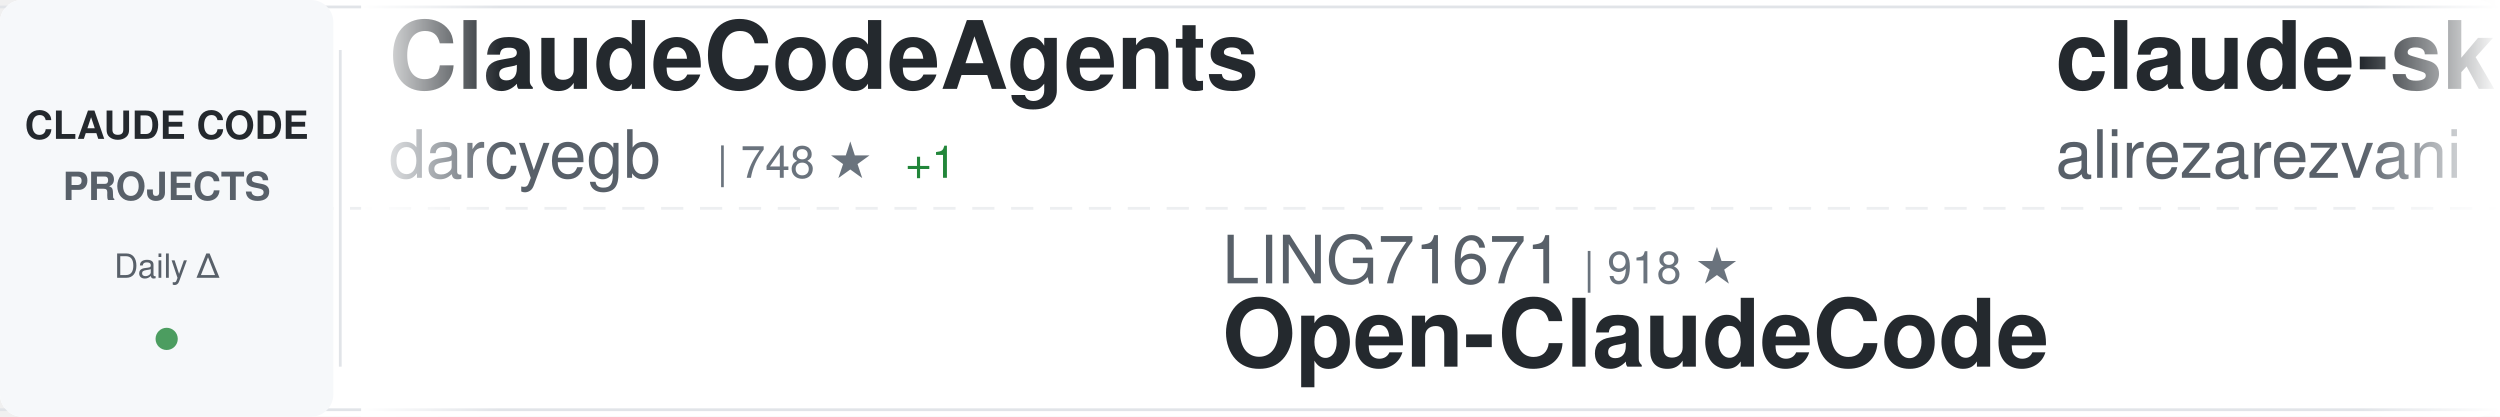
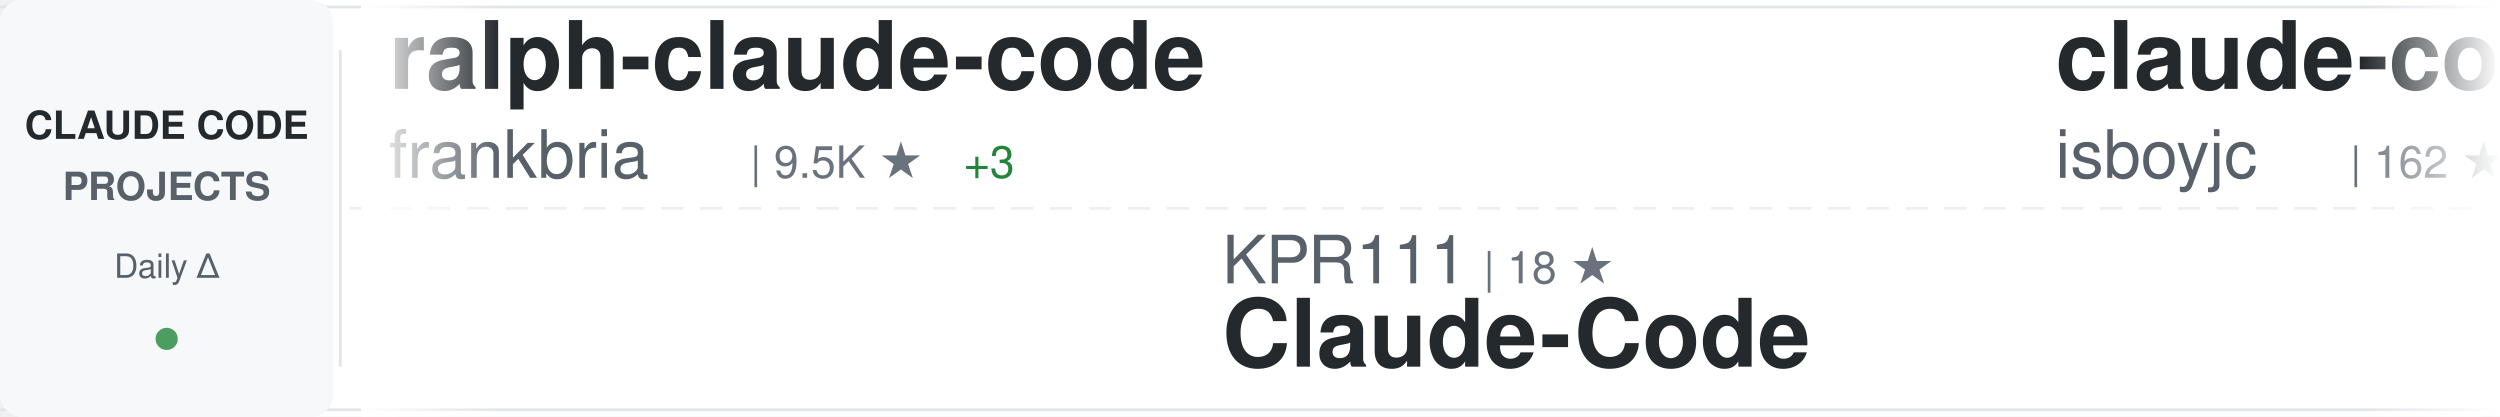
<svg xmlns="http://www.w3.org/2000/svg" width="900" height="150">
  <defs>
    <linearGradient id="awesomeLeftFade" x1="0%" y1="0%" x2="100%" y2="0%">
      <stop offset="0%" style="stop-color:#ffffff;stop-opacity:1" />
      <stop offset="100%" style="stop-color:#ffffff;stop-opacity:0" />
    </linearGradient>
    <linearGradient id="awesomeRightFade" x1="0%" y1="0%" x2="100%" y2="0%">
      <stop offset="0%" style="stop-color:#ffffff;stop-opacity:0" />
      <stop offset="100%" style="stop-color:#ffffff;stop-opacity:1" />
    </linearGradient>
  </defs>
  <rect width="900" height="150" fill="#ffffff" rx="8" />
  <rect x="0" y="2" width="900" height="1" fill="#e1e4e8" />
  <rect x="0" y="147" width="900" height="1" fill="#e1e4e8" />
  <line x1="0" y1="75" x2="900" y2="75" stroke="#e1e4e8" stroke-width="1" stroke-dasharray="8 6" opacity="0.6" />
  <rect x="0" y="0" width="120" height="150" fill="#f6f8fa" rx="8" />
  <text x="60" y="50" font-family="-apple-system, BlinkMacSystemFont, 'Segoe UI', Helvetica, Arial, sans-serif" font-size="14" font-weight="600" fill="#24292e" text-anchor="middle">CLAUDE CODE</text>
  <text x="60" y="72" font-family="-apple-system, BlinkMacSystemFont, 'Segoe UI', Helvetica, Arial, sans-serif" font-size="14" font-weight="600" fill="#586069" text-anchor="middle">PROJECTS</text>
  <text x="60" y="100" font-family="-apple-system, BlinkMacSystemFont, 'Segoe UI', Helvetica, Arial, sans-serif" font-size="12" font-weight="500" fill="#586069" text-anchor="middle">Daily Δ</text>
  <circle cx="60" cy="122" r="4" fill="#22863a" opacity="0.8" />
  <rect x="122" y="18" width="1" height="114" fill="#e1e4e8" />
  <clipPath id="awesomeTickerClip">
    <rect x="130" y="0" width="770" height="150" />
  </clipPath>
  <g clip-path="url(#awesomeTickerClip)">
    <g id="awesomeTickerItems">
      <animateTransform attributeName="transform" attributeType="XML" type="translate" from="0 0" to="-3000 0" dur="54s" repeatCount="indefinite" />
      <g transform="translate(0, 0)">
-         <text x="140" y="32" font-family="-apple-system, BlinkMacSystemFont, 'Segoe UI', Helvetica, Arial, sans-serif" font-size="34" font-weight="600" fill="#24292e">ClaudeCodeAgents</text>
-         <text x="140" y="64" font-family="-apple-system, BlinkMacSystemFont, 'Segoe UI', Helvetica, Arial, sans-serif" font-size="24" font-weight="400" fill="#586069">darcyegb</text>
-         <text x="258" y="64" font-family="-apple-system, BlinkMacSystemFont, 'Segoe UI', Helvetica, Arial, sans-serif" font-size="16" font-weight="500" fill="#6a737d">| 748 ★</text>
-         <text x="326" y="64" font-family="-apple-system, BlinkMacSystemFont, 'Segoe UI', Helvetica, Arial, sans-serif" font-size="16" font-weight="500" fill="#22863a"> +1</text>
+         <text x="140" y="32" font-family="-apple-system, BlinkMacSystemFont, 'Segoe UI', Helvetica, Arial, sans-serif" font-size="34" font-weight="600" fill="#24292e">ralph-claude-code</text>
+         <text x="140" y="64" font-family="-apple-system, BlinkMacSystemFont, 'Segoe UI', Helvetica, Arial, sans-serif" font-size="24" font-weight="400" fill="#586069">frankbria</text>
+         <text x="270" y="64" font-family="-apple-system, BlinkMacSystemFont, 'Segoe UI', Helvetica, Arial, sans-serif" font-size="16" font-weight="500" fill="#6a737d">| 9.5K ★</text>
+         <text x="347" y="64" font-family="-apple-system, BlinkMacSystemFont, 'Segoe UI', Helvetica, Arial, sans-serif" font-size="16" font-weight="500" fill="#22863a"> +3</text>
      </g>
      <g transform="translate(300, 0)">
-         <text x="140" y="102" font-family="-apple-system, BlinkMacSystemFont, 'Segoe UI', Helvetica, Arial, sans-serif" font-size="24" font-weight="400" fill="#586069">LING71671</text>
-         <text x="270" y="102" font-family="-apple-system, BlinkMacSystemFont, 'Segoe UI', Helvetica, Arial, sans-serif" font-size="16" font-weight="500" fill="#6a737d">| 918 ★</text>
-         <text x="140" y="132" font-family="-apple-system, BlinkMacSystemFont, 'Segoe UI', Helvetica, Arial, sans-serif" font-size="34" font-weight="600" fill="#24292e">Open-ClaudeCode</text>
+         <text x="140" y="102" font-family="-apple-system, BlinkMacSystemFont, 'Segoe UI', Helvetica, Arial, sans-serif" font-size="24" font-weight="400" fill="#586069">KPR111</text>
+         <text x="234" y="102" font-family="-apple-system, BlinkMacSystemFont, 'Segoe UI', Helvetica, Arial, sans-serif" font-size="16" font-weight="500" fill="#6a737d">| 18 ★</text>
+         <text x="140" y="132" font-family="-apple-system, BlinkMacSystemFont, 'Segoe UI', Helvetica, Arial, sans-serif" font-size="34" font-weight="600" fill="#24292e">Claude-Code</text>
      </g>
      <g transform="translate(600, 0)">
-         <text x="140" y="32" font-family="-apple-system, BlinkMacSystemFont, 'Segoe UI', Helvetica, Arial, sans-serif" font-size="34" font-weight="600" fill="#24292e">claude-skills</text>
-         <text x="140" y="64" font-family="-apple-system, BlinkMacSystemFont, 'Segoe UI', Helvetica, Arial, sans-serif" font-size="24" font-weight="400" fill="#586069">alirezarezvani</text>
-         <text x="330" y="64" font-family="-apple-system, BlinkMacSystemFont, 'Segoe UI', Helvetica, Arial, sans-serif" font-size="16" font-weight="500" fill="#6a737d">| 22.7K ★</text>
-         <text x="416" y="64" font-family="-apple-system, BlinkMacSystemFont, 'Segoe UI', Helvetica, Arial, sans-serif" font-size="16" font-weight="500" fill="#22863a"> +90</text>
+         <text x="140" y="32" font-family="-apple-system, BlinkMacSystemFont, 'Segoe UI', Helvetica, Arial, sans-serif" font-size="34" font-weight="600" fill="#24292e">claude-code</text>
+         <text x="140" y="64" font-family="-apple-system, BlinkMacSystemFont, 'Segoe UI', Helvetica, Arial, sans-serif" font-size="24" font-weight="400" fill="#586069">isboyjc</text>
+         <text x="246" y="64" font-family="-apple-system, BlinkMacSystemFont, 'Segoe UI', Helvetica, Arial, sans-serif" font-size="16" font-weight="500" fill="#6a737d">| 162 ★</text>
      </g>
      <g transform="translate(900, 0)">
-         <text x="140" y="102" font-family="-apple-system, BlinkMacSystemFont, 'Segoe UI', Helvetica, Arial, sans-serif" font-size="24" font-weight="400" fill="#586069">ChinaSiro</text>
-         <text x="270" y="102" font-family="-apple-system, BlinkMacSystemFont, 'Segoe UI', Helvetica, Arial, sans-serif" font-size="16" font-weight="500" fill="#6a737d">| 9.5K ★</text>
-         <text x="347" y="102" font-family="-apple-system, BlinkMacSystemFont, 'Segoe UI', Helvetica, Arial, sans-serif" font-size="16" font-weight="500" fill="#22863a"> +7</text>
-         <text x="140" y="132" font-family="-apple-system, BlinkMacSystemFont, 'Segoe UI', Helvetica, Arial, sans-serif" font-size="34" font-weight="600" fill="#24292e">claude-code-sourcemap</text>
+         <text x="140" y="102" font-family="-apple-system, BlinkMacSystemFont, 'Segoe UI', Helvetica, Arial, sans-serif" font-size="24" font-weight="400" fill="#586069">freestylefly</text>
+         <text x="306" y="102" font-family="-apple-system, BlinkMacSystemFont, 'Segoe UI', Helvetica, Arial, sans-serif" font-size="16" font-weight="500" fill="#6a737d">| 128 ★</text>
+         <text x="140" y="132" font-family="-apple-system, BlinkMacSystemFont, 'Segoe UI', Helvetica, Arial, sans-serif" font-size="34" font-weight="600" fill="#24292e">claude-code</text>
      </g>
      <g transform="translate(1200, 0)">
-         <text x="140" y="32" font-family="-apple-system, BlinkMacSystemFont, 'Segoe UI', Helvetica, Arial, sans-serif" font-size="34" font-weight="600" fill="#24292e">claude-code-from-scratch</text>
-         <text x="140" y="64" font-family="-apple-system, BlinkMacSystemFont, 'Segoe UI', Helvetica, Arial, sans-serif" font-size="24" font-weight="400" fill="#586069">Windy3f3f3f3f</text>
-         <text x="318" y="64" font-family="-apple-system, BlinkMacSystemFont, 'Segoe UI', Helvetica, Arial, sans-serif" font-size="16" font-weight="500" fill="#6a737d">| 2.3K ★</text>
-         <text x="395" y="64" font-family="-apple-system, BlinkMacSystemFont, 'Segoe UI', Helvetica, Arial, sans-serif" font-size="16" font-weight="500" fill="#22863a"> +16</text>
+         <text x="140" y="32" font-family="-apple-system, BlinkMacSystemFont, 'Segoe UI', Helvetica, Arial, sans-serif" font-size="34" font-weight="600" fill="#24292e">claude-code-cli</text>
+         <text x="140" y="64" font-family="-apple-system, BlinkMacSystemFont, 'Segoe UI', Helvetica, Arial, sans-serif" font-size="24" font-weight="400" fill="#586069">huangserva</text>
+         <text x="282" y="64" font-family="-apple-system, BlinkMacSystemFont, 'Segoe UI', Helvetica, Arial, sans-serif" font-size="16" font-weight="500" fill="#6a737d">| 620 ★</text>
      </g>
      <g transform="translate(1500, 0)">
-         <text x="140" y="102" font-family="-apple-system, BlinkMacSystemFont, 'Segoe UI', Helvetica, Arial, sans-serif" font-size="24" font-weight="400" fill="#586069">jeremylongshore</text>
-         <text x="342" y="102" font-family="-apple-system, BlinkMacSystemFont, 'Segoe UI', Helvetica, Arial, sans-serif" font-size="16" font-weight="500" fill="#6a737d">| 2.5K ★</text>
-         <text x="140" y="132" font-family="-apple-system, BlinkMacSystemFont, 'Segoe UI', Helvetica, Arial, sans-serif" font-size="34" font-weight="600" fill="#24292e">claude-code-plugins-plus...</text>
+         <text x="140" y="102" font-family="-apple-system, BlinkMacSystemFont, 'Segoe UI', Helvetica, Arial, sans-serif" font-size="24" font-weight="400" fill="#586069">anthropics</text>
+         <text x="282" y="102" font-family="-apple-system, BlinkMacSystemFont, 'Segoe UI', Helvetica, Arial, sans-serif" font-size="16" font-weight="500" fill="#6a737d">| 5.6K ★</text>
+         <text x="359" y="102" font-family="-apple-system, BlinkMacSystemFont, 'Segoe UI', Helvetica, Arial, sans-serif" font-size="16" font-weight="500" fill="#22863a"> +11</text>
+         <text x="140" y="132" font-family="-apple-system, BlinkMacSystemFont, 'Segoe UI', Helvetica, Arial, sans-serif" font-size="34" font-weight="600" fill="#24292e">claude-code-security-rev...</text>
      </g>
      <g transform="translate(1800, 0)">
-         <text x="140" y="32" font-family="-apple-system, BlinkMacSystemFont, 'Segoe UI', Helvetica, Arial, sans-serif" font-size="34" font-weight="600" fill="#24292e">my-claude-code-setup</text>
-         <text x="140" y="64" font-family="-apple-system, BlinkMacSystemFont, 'Segoe UI', Helvetica, Arial, sans-serif" font-size="24" font-weight="400" fill="#586069">centminmod</text>
-         <text x="282" y="64" font-family="-apple-system, BlinkMacSystemFont, 'Segoe UI', Helvetica, Arial, sans-serif" font-size="16" font-weight="500" fill="#6a737d">| 2.5K ★</text>
-         <text x="359" y="64" font-family="-apple-system, BlinkMacSystemFont, 'Segoe UI', Helvetica, Arial, sans-serif" font-size="16" font-weight="500" fill="#22863a"> +3</text>
+         <text x="140" y="32" font-family="-apple-system, BlinkMacSystemFont, 'Segoe UI', Helvetica, Arial, sans-serif" font-size="34" font-weight="600" fill="#24292e">Claude-code</text>
+         <text x="140" y="64" font-family="-apple-system, BlinkMacSystemFont, 'Segoe UI', Helvetica, Arial, sans-serif" font-size="24" font-weight="400" fill="#586069">zstmfhy</text>
+         <text x="246" y="64" font-family="-apple-system, BlinkMacSystemFont, 'Segoe UI', Helvetica, Arial, sans-serif" font-size="16" font-weight="500" fill="#6a737d">| 190 ★</text>
      </g>
      <g transform="translate(2100, 0)">
-         <text x="140" y="102" font-family="-apple-system, BlinkMacSystemFont, 'Segoe UI', Helvetica, Arial, sans-serif" font-size="24" font-weight="400" fill="#586069">777genius</text>
-         <text x="270" y="102" font-family="-apple-system, BlinkMacSystemFont, 'Segoe UI', Helvetica, Arial, sans-serif" font-size="16" font-weight="500" fill="#6a737d">| 919 ★</text>
-         <text x="140" y="132" font-family="-apple-system, BlinkMacSystemFont, 'Segoe UI', Helvetica, Arial, sans-serif" font-size="34" font-weight="600" fill="#24292e">claude-code-source-code</text>
+         <text x="140" y="102" font-family="-apple-system, BlinkMacSystemFont, 'Segoe UI', Helvetica, Arial, sans-serif" font-size="24" font-weight="400" fill="#586069">diet103</text>
+         <text x="246" y="102" font-family="-apple-system, BlinkMacSystemFont, 'Segoe UI', Helvetica, Arial, sans-serif" font-size="16" font-weight="500" fill="#6a737d">| 9.7K ★</text>
+         <text x="140" y="132" font-family="-apple-system, BlinkMacSystemFont, 'Segoe UI', Helvetica, Arial, sans-serif" font-size="34" font-weight="600" fill="#24292e">claude-code-infrastructu...</text>
      </g>
      <g transform="translate(2400, 0)">
-         <text x="140" y="32" font-family="-apple-system, BlinkMacSystemFont, 'Segoe UI', Helvetica, Arial, sans-serif" font-size="34" font-weight="600" fill="#24292e">claude-code-ultimate-gui...</text>
-         <text x="140" y="64" font-family="-apple-system, BlinkMacSystemFont, 'Segoe UI', Helvetica, Arial, sans-serif" font-size="24" font-weight="400" fill="#586069">FlorianBruniaux</text>
-         <text x="342" y="64" font-family="-apple-system, BlinkMacSystemFont, 'Segoe UI', Helvetica, Arial, sans-serif" font-size="16" font-weight="500" fill="#6a737d">| 5.5K ★</text>
-         <text x="419" y="64" font-family="-apple-system, BlinkMacSystemFont, 'Segoe UI', Helvetica, Arial, sans-serif" font-size="16" font-weight="500" fill="#22863a"> +11</text>
+         <text x="140" y="32" font-family="-apple-system, BlinkMacSystemFont, 'Segoe UI', Helvetica, Arial, sans-serif" font-size="34" font-weight="600" fill="#24292e">claude-code</text>
+         <text x="140" y="64" font-family="-apple-system, BlinkMacSystemFont, 'Segoe UI', Helvetica, Arial, sans-serif" font-size="24" font-weight="400" fill="#586069">codeaashu</text>
+         <text x="270" y="64" font-family="-apple-system, BlinkMacSystemFont, 'Segoe UI', Helvetica, Arial, sans-serif" font-size="16" font-weight="500" fill="#6a737d">| 3.1K ★</text>
+         <text x="347" y="64" font-family="-apple-system, BlinkMacSystemFont, 'Segoe UI', Helvetica, Arial, sans-serif" font-size="16" font-weight="500" fill="#22863a"> +2</text>
      </g>
      <g transform="translate(2700, 0)">
-         <text x="140" y="102" font-family="-apple-system, BlinkMacSystemFont, 'Segoe UI', Helvetica, Arial, sans-serif" font-size="24" font-weight="400" fill="#586069">OneRedOak</text>
-         <text x="270" y="102" font-family="-apple-system, BlinkMacSystemFont, 'Segoe UI', Helvetica, Arial, sans-serif" font-size="16" font-weight="500" fill="#6a737d">| 3.9K ★</text>
-         <text x="347" y="102" font-family="-apple-system, BlinkMacSystemFont, 'Segoe UI', Helvetica, Arial, sans-serif" font-size="16" font-weight="500" fill="#22863a"> +3</text>
-         <text x="140" y="132" font-family="-apple-system, BlinkMacSystemFont, 'Segoe UI', Helvetica, Arial, sans-serif" font-size="34" font-weight="600" fill="#24292e">claude-code-workflows</text>
+         <text x="140" y="102" font-family="-apple-system, BlinkMacSystemFont, 'Segoe UI', Helvetica, Arial, sans-serif" font-size="24" font-weight="400" fill="#586069">feiskyer</text>
+         <text x="258" y="102" font-family="-apple-system, BlinkMacSystemFont, 'Segoe UI', Helvetica, Arial, sans-serif" font-size="16" font-weight="500" fill="#6a737d">| 1.6K ★</text>
+         <text x="335" y="102" font-family="-apple-system, BlinkMacSystemFont, 'Segoe UI', Helvetica, Arial, sans-serif" font-size="16" font-weight="500" fill="#22863a"> +2</text>
+         <text x="140" y="132" font-family="-apple-system, BlinkMacSystemFont, 'Segoe UI', Helvetica, Arial, sans-serif" font-size="34" font-weight="600" fill="#24292e">claude-code-settings</text>
      </g>
      <g transform="translate(3000, 0)">
-         <text x="140" y="32" font-family="-apple-system, BlinkMacSystemFont, 'Segoe UI', Helvetica, Arial, sans-serif" font-size="34" font-weight="600" fill="#24292e">ClaudeCodeAgents</text>
-         <text x="140" y="64" font-family="-apple-system, BlinkMacSystemFont, 'Segoe UI', Helvetica, Arial, sans-serif" font-size="24" font-weight="400" fill="#586069">darcyegb</text>
-         <text x="258" y="64" font-family="-apple-system, BlinkMacSystemFont, 'Segoe UI', Helvetica, Arial, sans-serif" font-size="16" font-weight="500" fill="#6a737d">| 748 ★</text>
-         <text x="326" y="64" font-family="-apple-system, BlinkMacSystemFont, 'Segoe UI', Helvetica, Arial, sans-serif" font-size="16" font-weight="500" fill="#22863a"> +1</text>
+         <text x="140" y="32" font-family="-apple-system, BlinkMacSystemFont, 'Segoe UI', Helvetica, Arial, sans-serif" font-size="34" font-weight="600" fill="#24292e">ralph-claude-code</text>
+         <text x="140" y="64" font-family="-apple-system, BlinkMacSystemFont, 'Segoe UI', Helvetica, Arial, sans-serif" font-size="24" font-weight="400" fill="#586069">frankbria</text>
+         <text x="270" y="64" font-family="-apple-system, BlinkMacSystemFont, 'Segoe UI', Helvetica, Arial, sans-serif" font-size="16" font-weight="500" fill="#6a737d">| 9.5K ★</text>
+         <text x="347" y="64" font-family="-apple-system, BlinkMacSystemFont, 'Segoe UI', Helvetica, Arial, sans-serif" font-size="16" font-weight="500" fill="#22863a"> +3</text>
      </g>
      <g transform="translate(3300, 0)">
-         <text x="140" y="102" font-family="-apple-system, BlinkMacSystemFont, 'Segoe UI', Helvetica, Arial, sans-serif" font-size="24" font-weight="400" fill="#586069">LING71671</text>
-         <text x="270" y="102" font-family="-apple-system, BlinkMacSystemFont, 'Segoe UI', Helvetica, Arial, sans-serif" font-size="16" font-weight="500" fill="#6a737d">| 918 ★</text>
-         <text x="140" y="132" font-family="-apple-system, BlinkMacSystemFont, 'Segoe UI', Helvetica, Arial, sans-serif" font-size="34" font-weight="600" fill="#24292e">Open-ClaudeCode</text>
+         <text x="140" y="102" font-family="-apple-system, BlinkMacSystemFont, 'Segoe UI', Helvetica, Arial, sans-serif" font-size="24" font-weight="400" fill="#586069">KPR111</text>
+         <text x="234" y="102" font-family="-apple-system, BlinkMacSystemFont, 'Segoe UI', Helvetica, Arial, sans-serif" font-size="16" font-weight="500" fill="#6a737d">| 18 ★</text>
+         <text x="140" y="132" font-family="-apple-system, BlinkMacSystemFont, 'Segoe UI', Helvetica, Arial, sans-serif" font-size="34" font-weight="600" fill="#24292e">Claude-Code</text>
      </g>
      <g transform="translate(3600, 0)">
-         <text x="140" y="32" font-family="-apple-system, BlinkMacSystemFont, 'Segoe UI', Helvetica, Arial, sans-serif" font-size="34" font-weight="600" fill="#24292e">claude-skills</text>
-         <text x="140" y="64" font-family="-apple-system, BlinkMacSystemFont, 'Segoe UI', Helvetica, Arial, sans-serif" font-size="24" font-weight="400" fill="#586069">alirezarezvani</text>
-         <text x="330" y="64" font-family="-apple-system, BlinkMacSystemFont, 'Segoe UI', Helvetica, Arial, sans-serif" font-size="16" font-weight="500" fill="#6a737d">| 22.7K ★</text>
-         <text x="416" y="64" font-family="-apple-system, BlinkMacSystemFont, 'Segoe UI', Helvetica, Arial, sans-serif" font-size="16" font-weight="500" fill="#22863a"> +90</text>
+         <text x="140" y="32" font-family="-apple-system, BlinkMacSystemFont, 'Segoe UI', Helvetica, Arial, sans-serif" font-size="34" font-weight="600" fill="#24292e">claude-code</text>
+         <text x="140" y="64" font-family="-apple-system, BlinkMacSystemFont, 'Segoe UI', Helvetica, Arial, sans-serif" font-size="24" font-weight="400" fill="#586069">isboyjc</text>
+         <text x="246" y="64" font-family="-apple-system, BlinkMacSystemFont, 'Segoe UI', Helvetica, Arial, sans-serif" font-size="16" font-weight="500" fill="#6a737d">| 162 ★</text>
      </g>
      <g transform="translate(3900, 0)">
-         <text x="140" y="102" font-family="-apple-system, BlinkMacSystemFont, 'Segoe UI', Helvetica, Arial, sans-serif" font-size="24" font-weight="400" fill="#586069">ChinaSiro</text>
-         <text x="270" y="102" font-family="-apple-system, BlinkMacSystemFont, 'Segoe UI', Helvetica, Arial, sans-serif" font-size="16" font-weight="500" fill="#6a737d">| 9.5K ★</text>
-         <text x="347" y="102" font-family="-apple-system, BlinkMacSystemFont, 'Segoe UI', Helvetica, Arial, sans-serif" font-size="16" font-weight="500" fill="#22863a"> +7</text>
-         <text x="140" y="132" font-family="-apple-system, BlinkMacSystemFont, 'Segoe UI', Helvetica, Arial, sans-serif" font-size="34" font-weight="600" fill="#24292e">claude-code-sourcemap</text>
+         <text x="140" y="102" font-family="-apple-system, BlinkMacSystemFont, 'Segoe UI', Helvetica, Arial, sans-serif" font-size="24" font-weight="400" fill="#586069">freestylefly</text>
+         <text x="306" y="102" font-family="-apple-system, BlinkMacSystemFont, 'Segoe UI', Helvetica, Arial, sans-serif" font-size="16" font-weight="500" fill="#6a737d">| 128 ★</text>
+         <text x="140" y="132" font-family="-apple-system, BlinkMacSystemFont, 'Segoe UI', Helvetica, Arial, sans-serif" font-size="34" font-weight="600" fill="#24292e">claude-code</text>
      </g>
    </g>
  </g>
  <rect x="130" y="0" width="50" height="150" fill="url(#awesomeLeftFade)" />
  <rect x="850" y="0" width="50" height="150" fill="url(#awesomeRightFade)" />
</svg>
